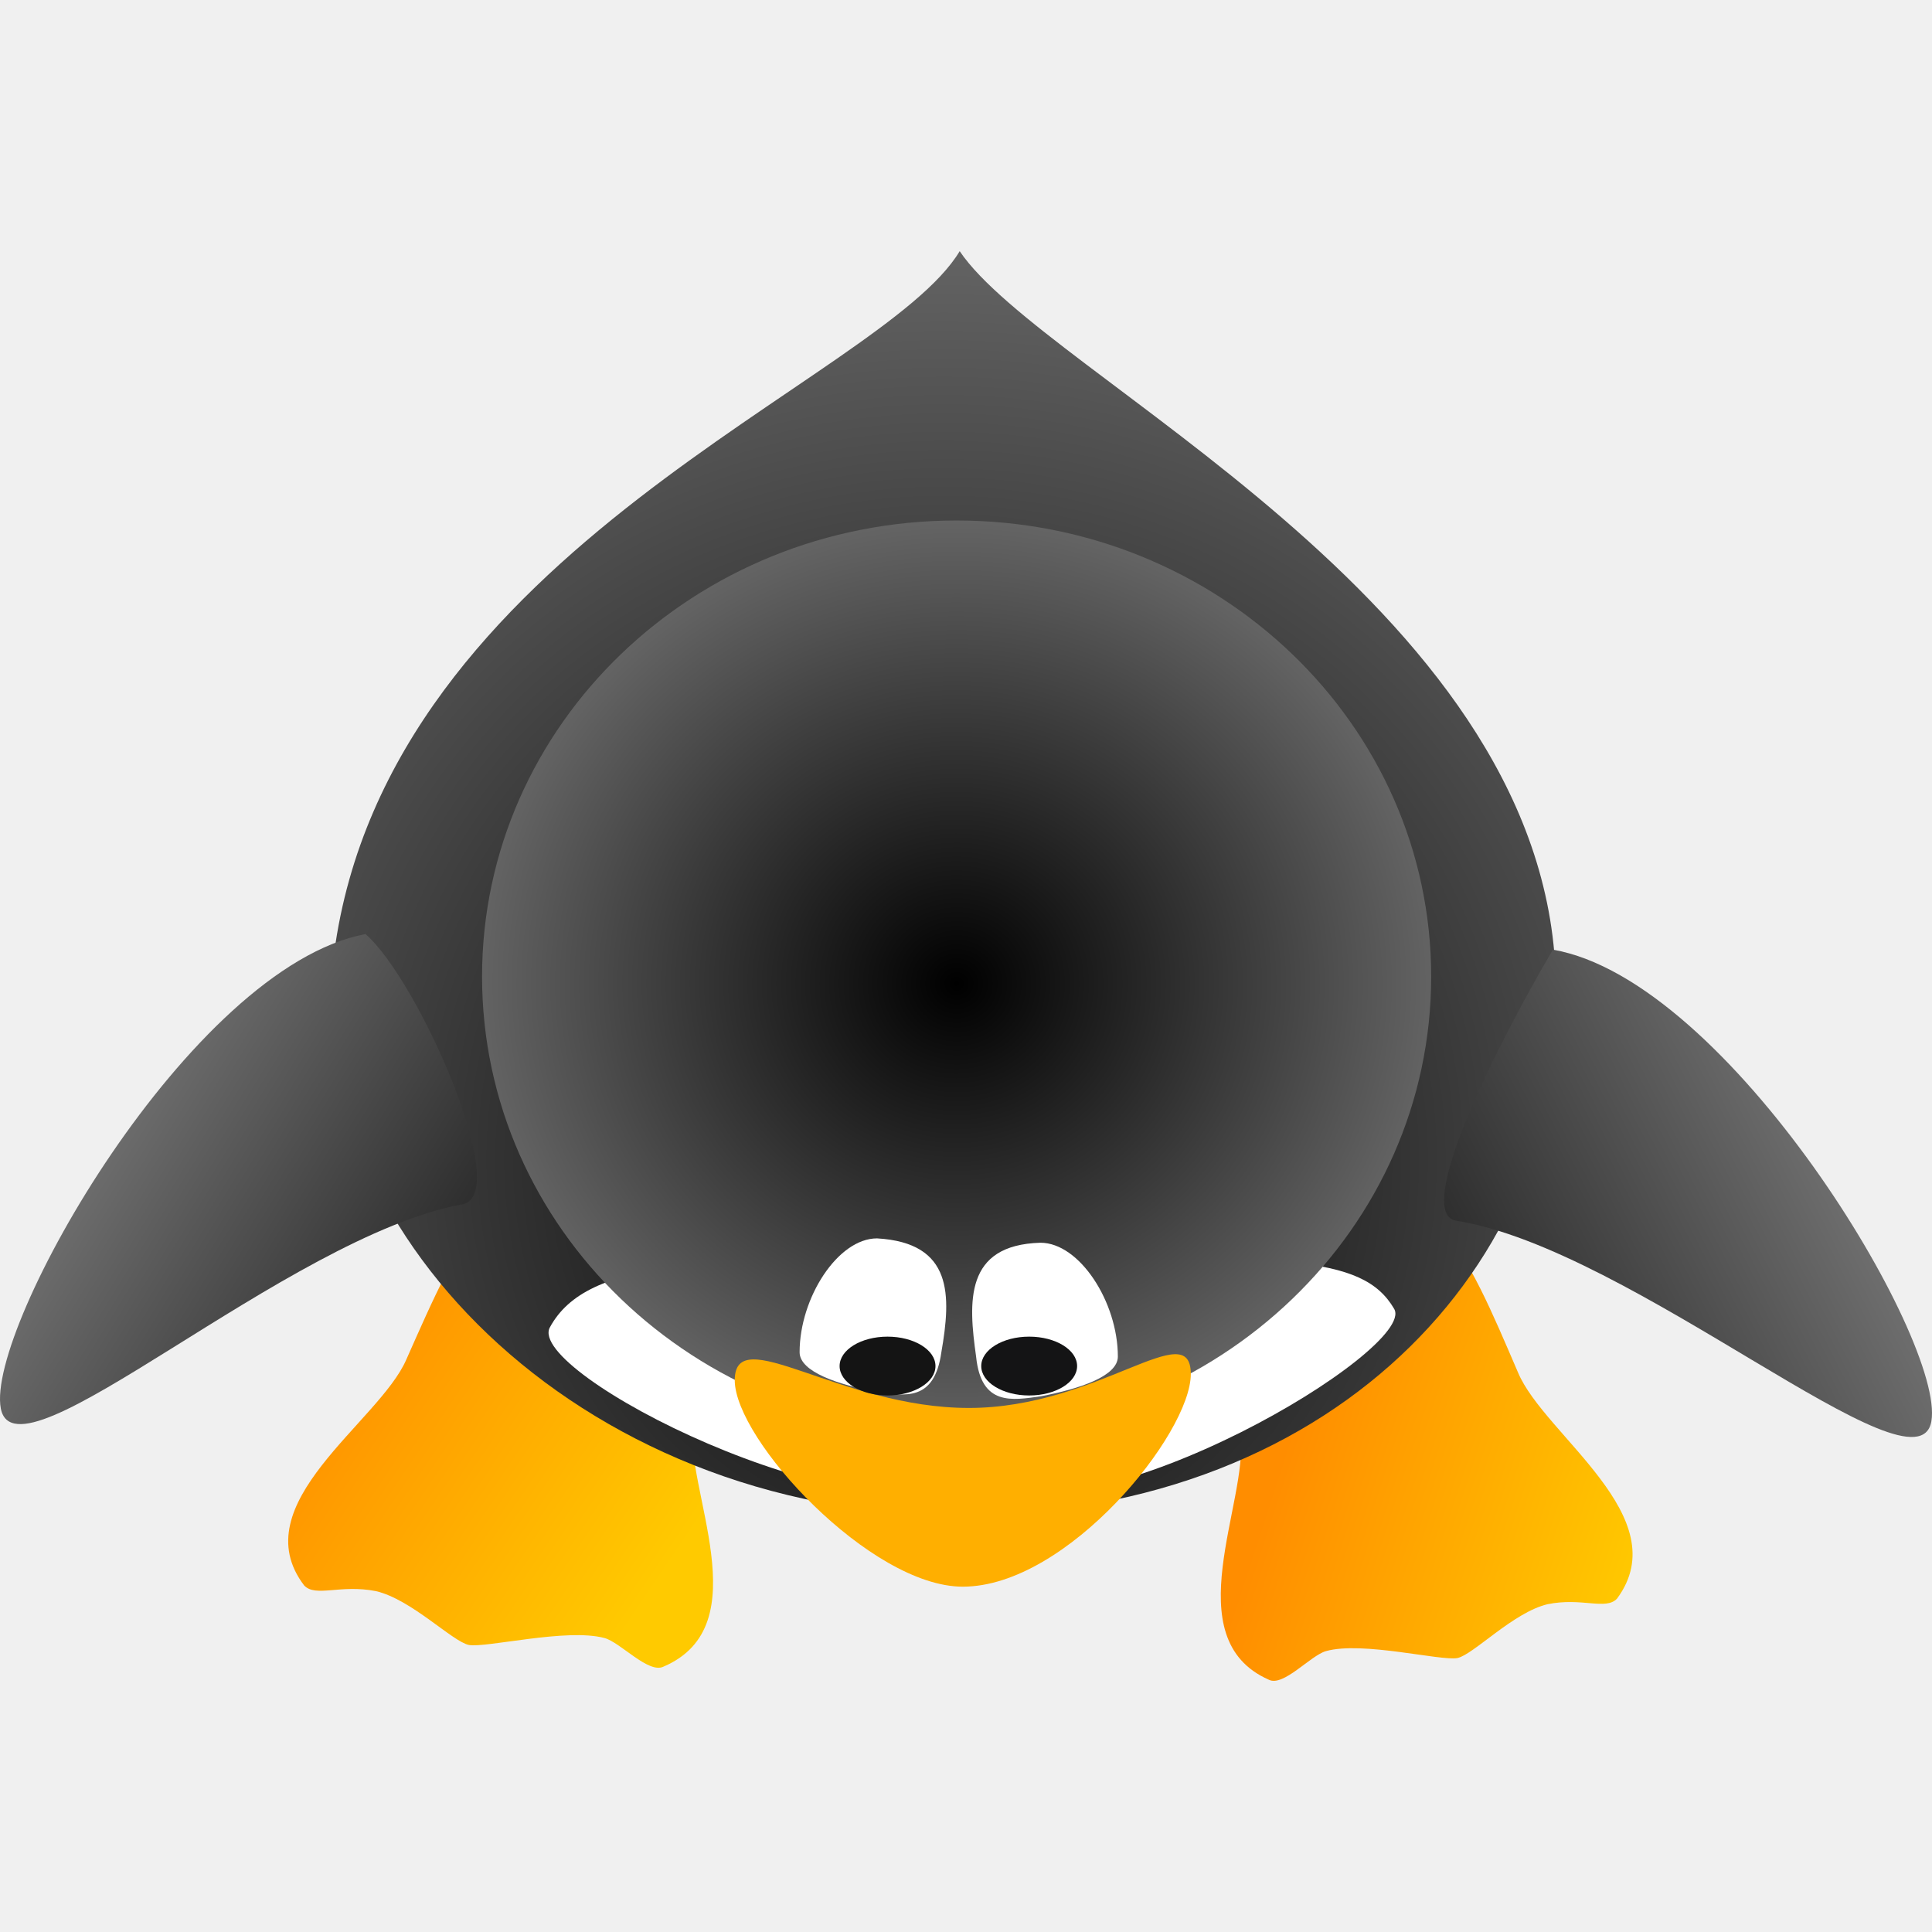
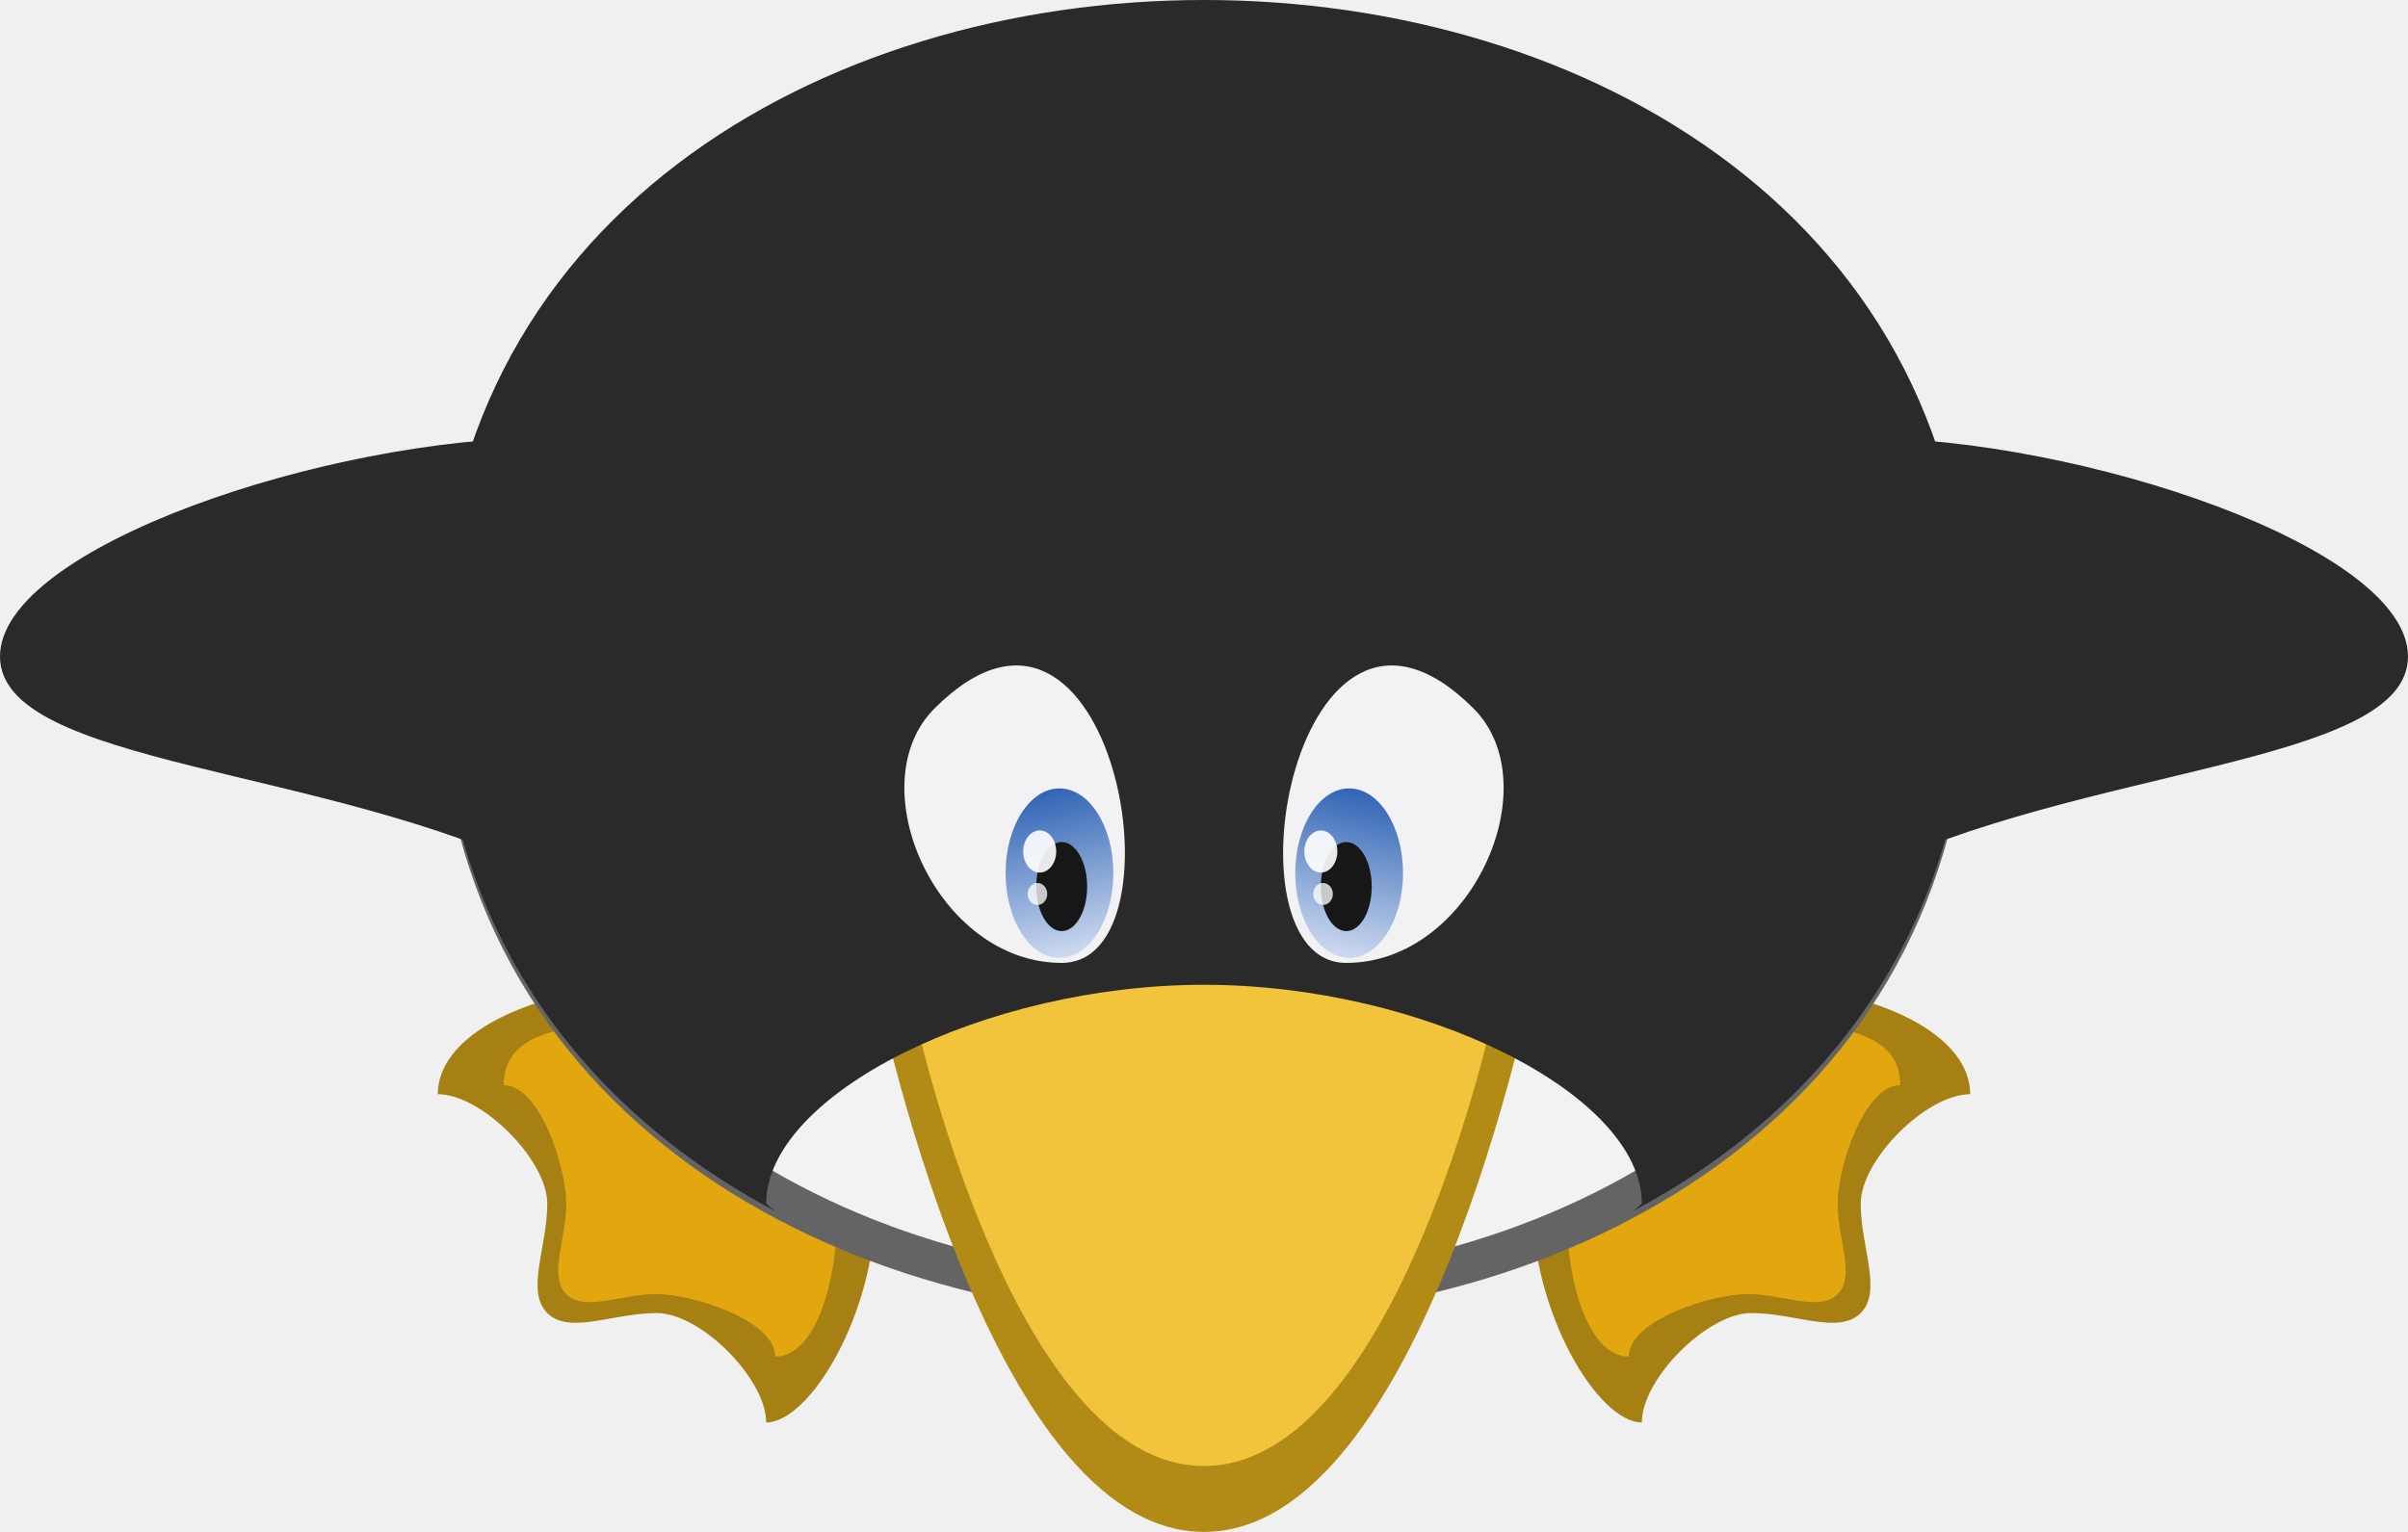
- <svg xmlns="http://www.w3.org/2000/svg" xmlns:xlink="http://www.w3.org/1999/xlink" id="svg641" width="370.28" height="370.28" xml:space="preserve" version="1.0">
-   <defs id="defs643">
-     <linearGradient id="linearGradient679">
-       <stop style="stop-color:#ff8d00;stop-opacity:1;" offset="0" id="stop680" />
-       <stop style="stop-color:#ffca00;stop-opacity:1;" offset="1" id="stop681" />
+ <svg xmlns="http://www.w3.org/2000/svg" xmlns:xlink="http://www.w3.org/1999/xlink" width="48.611mm" height="30.934mm" viewBox="0 0 172.242 109.609" id="svg4501" version="1.1">
+   <defs id="defs4503">
+     <linearGradient xlink:href="#linearGradient4604" id="linearGradient4610" x1="746.51" y1="374.469" x2="749.74" y2="388.546" gradientUnits="userSpaceOnUse" />
+     <linearGradient id="linearGradient4604">
+       <stop style="stop-color:#275eb1;stop-opacity:1" offset="0" id="stop4606" />
+       <stop style="stop-color:#e6ecf9;stop-opacity:1" offset="1" id="stop4608" />
    </linearGradient>
-     <linearGradient id="linearGradient653">
-       <stop style="stop-color:#000;stop-opacity:1;" offset="0" id="stop654" />
-       <stop style="stop-color:#fff;stop-opacity:1;" offset="1" id="stop655" />
-     </linearGradient>
-     <radialGradient xlink:href="#linearGradient653" id="radialGradient656" cx="358.127" cy="445.376" r="199.79" fx="358.127" fy="445.376" gradientTransform="scale(1.038925,0.9625335)" gradientUnits="userSpaceOnUse" />
-     <radialGradient xlink:href="#linearGradient653" id="radialGradient657" cx="354.944" cy="423.695" r="440.812" fx="354.944" fy="423.695" gradientTransform="matrix(0.9847605,0,0,1.015475,-168.6459,-159.8293)" gradientUnits="userSpaceOnUse" />
-     <linearGradient xlink:href="#linearGradient653" id="linearGradient658" x1="298.209" y1="466.444" x2="72.435" y2="323.852" gradientTransform="matrix(0.9865045,0,0,1.01368,-168.6459,-159.8293)" gradientUnits="userSpaceOnUse" />
-     <linearGradient xlink:href="#linearGradient653" id="linearGradient659" x1="406.589" y1="478.554" x2="657.748" y2="350.793" gradientTransform="matrix(1.000618,0,0,0.9993824,-168.6459,-159.8293)" gradientUnits="userSpaceOnUse" />
-     <linearGradient xlink:href="#linearGradient679" id="linearGradient678" x1="248.15" y1="429.631" x2="313.136" y2="480.324" gradientTransform="matrix(0.9285675,0,0,1.076928,-168.6459,-159.8293)" gradientUnits="userSpaceOnUse" />
-     <linearGradient xlink:href="#linearGradient679" id="linearGradient682" x1="458.003" y1="433.346" x2="530.746" y2="461.677" gradientTransform="matrix(0.914169,0,0,1.09389,-168.6459,-159.8293)" gradientUnits="userSpaceOnUse" />
-     <linearGradient xlink:href="#linearGradient679" id="linearGradient3021" gradientUnits="userSpaceOnUse" gradientTransform="matrix(0.914169,0,0,1.09389,-168.6459,-159.8293)" x1="458.003" y1="433.346" x2="530.746" y2="461.677" />
-     <linearGradient xlink:href="#linearGradient679" id="linearGradient3023" gradientUnits="userSpaceOnUse" gradientTransform="matrix(0.9285675,0,0,1.076928,-168.6459,-159.8293)" x1="248.15" y1="429.631" x2="313.136" y2="480.324" />
-     <radialGradient xlink:href="#linearGradient653" id="radialGradient3025" gradientUnits="userSpaceOnUse" gradientTransform="matrix(0.9847605,0,0,1.015475,-168.6459,-159.8293)" cx="354.944" cy="423.695" fx="354.944" fy="423.695" r="440.812" />
-     <linearGradient xlink:href="#linearGradient653" id="linearGradient3027" gradientUnits="userSpaceOnUse" gradientTransform="matrix(0.9865045,0,0,1.01368,-168.6459,-159.8293)" x1="298.209" y1="466.444" x2="72.435" y2="323.852" />
-     <linearGradient xlink:href="#linearGradient653" id="linearGradient3029" gradientUnits="userSpaceOnUse" gradientTransform="matrix(1.000618,0,0,0.9993824,-168.6459,-159.8293)" x1="406.589" y1="478.554" x2="657.748" y2="350.793" />
-     <radialGradient xlink:href="#linearGradient653" id="radialGradient3031" gradientUnits="userSpaceOnUse" gradientTransform="scale(1.038925,0.9625335)" cx="358.127" cy="445.376" fx="358.127" fy="445.376" r="199.79" />
+     <linearGradient xlink:href="#linearGradient4604" id="linearGradient4610-9" x1="746.51" y1="374.469" x2="749.74" y2="388.546" gradientUnits="userSpaceOnUse" gradientTransform="translate(-1517.61,0)" />
  </defs>
-   <g id="g3006" transform="translate(4.9141157e-5,-48.13775)">
-     <path id="path670" d="m 237.751,323.343 c 1.54,12.656 -12.49,38.805 5.419,46.72 2.782,1.43 7.995,-4.645 10.956,-5.478 7.006,-1.958 21.979,1.93 25.209,1.327 3.079,-0.677 10.695,-8.755 17.262,-10.317 6.577,-1.347 11.182,1.222 13.319,-1.074 11.558,-15.638 -13.938,-31.312 -18.965,-43.309 -10.165,-23.629 -16.432,-39.468 -39.314,-34.435 -22.882,5.032 -16.514,20.866 -13.886,46.567 z" style="font-size:12px;fill:url(#linearGradient3021);fill-opacity:1;fill-rule:evenodd;stroke-width:1" />
-     <path id="path668" d="m 132.761,320.837 c -1.589,12.656 12.886,38.805 -5.591,46.72 -2.87,1.43 -8.249,-4.645 -11.304,-5.478 -7.228,-1.958 -22.677,1.93 -26.01,1.327 -3.177,-0.677 -11.034,-8.755 -17.81,-10.317 -6.785,-1.347 -11.537,1.222 -13.742,-1.074 -11.925,-15.638 14.38,-31.312 19.567,-43.309 10.487,-23.629 16.954,-39.468 40.562,-34.435 23.608,5.032 17.039,20.866 14.327,46.567 z" style="font-size:12px;fill:url(#linearGradient3023);fill-opacity:1;fill-rule:evenodd;stroke-width:1" />
-     <path id="path645" d="m 298.116,234.126 c 4.034,52.889 -40.144,104.442 -114.185,104.442 -74.04,0 -126.977,-56.491 -119.888,-107.783 10.415,-77.811 104.906,-109.445 119.888,-134.509 16.163,24.02 111.009,66.782 114.185,137.85 z" style="font-size:12px;fill:url(#radialGradient3025);fill-opacity:1;fill-rule:evenodd;stroke-width:1" />
-     <path id="path648" d="m 88.605,278.945 c -33.676,6.228 -85.547,54.505 -88.453,39.121 -2.906,-15.384 36.252,-84.555 69.904,-90.912 10.075,8.757 28.341,49.98 18.549,51.791 z" style="font-size:12px;fill:url(#linearGradient3027);fill-rule:evenodd;stroke-width:1" />
-     <path id="path649" d="m 279.092,282.094 c 33.815,5.334 88.413,53.866 91.067,38.436 2.654,-15.429 -38.792,-84.576 -72.544,-90.382 -13.09,22.361 -26.314,50.716 -18.523,51.945 z" style="font-size:12px;fill:url(#linearGradient3029);fill-rule:evenodd;stroke-width:1" />
-     <path id="path652" d="m 267.203,298.998 c 4.485,7.691 -56.762,44.294 -79.138,33.663 -24.739,10.63 -87.368,-21.48 -82.681,-30.12 7.125,-13.135 29.595,-13.583 85.044,-13.583 55.449,0 70.63,-0.5 76.776,10.04 z" style="font-size:12px;fill:#ffffff;fill-opacity:1;fill-rule:evenodd;stroke-width:1" />
-     <g transform="translate(-169.8271,-157.9736)" id="g671">
-       <path transform="matrix(1.132352,0,0,1.174604,-68.14272,-108.9013)" d="m 452.386,427.527 c 0,41.097 -35.96,74.413 -80.319,74.413 -44.359,0 -80.319,-33.316 -80.319,-74.413 0,-41.097 35.96,-74.413 80.319,-74.413 44.359,0 80.319,33.316 80.319,74.413 z" id="path650" style="fill:url(#radialGradient3031);fill-opacity:1;fill-rule:evenodd;stroke:none" />
-       <path id="path661" d="m 398.052,469.458 c 0,11.416 -23.639,40.75 -43.703,40.75 -17.702,0 -43.703,-28.153 -43.703,-39.569 0,-11.416 20.095,5.315 44.884,5.315 24.789,0 42.522,-17.912 42.522,-6.496 z" style="font-size:12px;fill:#ffaf00;fill-opacity:1;fill-rule:evenodd;stroke-width:1" />
-       <path id="path663" d="m 350.245,465.277 c -1.341,9.515 -6.953,8.349 -12.331,7.623 -7.493,-1.428 -14.836,-3.868 -14.836,-7.623 0,-10.438 7.334,-21.822 14.836,-21.822 14.601,0.835 14.218,10.972 12.331,21.822 z" style="font-size:12px;fill:#ffffff;fill-opacity:1;fill-rule:evenodd;stroke-width:1" />
-       <path id="path664" d="m 356.904,466.112 c 0.965,9.56 6.953,8.349 12.331,7.623 7.493,-1.428 14.836,-3.868 14.836,-7.623 0,-10.438 -7.334,-21.822 -14.836,-21.822 -14.601,0.417 -13.801,11.389 -12.331,21.822 z" style="font-size:12px;fill:#ffffff;fill-opacity:1;fill-rule:evenodd;stroke-width:1" />
-       <path d="m 349.117,467.925 c 0,3.114 -4.113,5.638 -9.187,5.638 -5.074,0 -9.187,-2.524 -9.187,-5.638 0,-3.114 4.113,-5.638 9.187,-5.638 5.074,0 9.187,2.524 9.187,5.638 z" id="path665" style="fill:#141414;fill-opacity:1;fill-rule:evenodd;stroke:none" />
-       <path transform="translate(27.14432,-3.051758e-5)" d="m 349.117,467.925 c 0,3.114 -4.113,5.638 -9.187,5.638 -5.074,0 -9.187,-2.524 -9.187,-5.638 0,-3.114 4.113,-5.638 9.187,-5.638 5.074,0 9.187,2.524 9.187,5.638 z" id="path666" style="fill:#141415;fill-opacity:1;fill-rule:evenodd;stroke:none" />
+   <g id="layer1" transform="translate(-228.1647,-586.1294)">
+     <g transform="translate(-443.7143,267.7379)" style="display:inline" id="g6101">
+       <path id="path5895" d="m 718.854,388.854 c -7.829,0 -15.658,3.132 -15.658,7.829 3.132,0 7.829,4.698 7.829,7.829 0,3.132 -1.566,6.263 0,7.829 1.566,1.566 4.698,0 7.829,0 3.132,0 7.829,4.698 7.829,7.829 3.132,0 7.829,-7.829 7.829,-15.658 -3.132,-6.263 -9.395,-10.961 -15.658,-15.658 z" style="display:inline;fill:#a78014;fill-opacity:1;stroke:none" />
+       <path id="path5895-53" d="m 718.854,391.569 c -6.472,0 -10.944,0.589 -10.944,4.472 2.589,0 4.472,5.883 4.472,8.472 0,2.589 -1.294,5.177 0,6.472 1.294,1.294 3.883,0 6.472,0 2.589,0 8.472,1.883 8.472,4.472 2.589,0 4.472,-4.472 4.472,-10.944 -2.589,-5.177 -7.766,-9.061 -12.944,-12.944 z" style="display:inline;fill:#e2a70e;fill-opacity:1;stroke:none" />
+       <path id="path5895-8" d="m 797.146,388.854 c 7.829,0 15.658,3.132 15.658,7.829 -3.132,0 -7.829,4.698 -7.829,7.829 0,3.132 1.566,6.263 0,7.829 -1.566,1.566 -4.698,0 -7.829,0 -3.132,0 -7.829,4.698 -7.829,7.829 -3.132,0 -7.829,-7.829 -7.829,-15.658 3.132,-6.263 9.395,-10.961 15.658,-15.658 z" style="display:inline;fill:#a78014;fill-opacity:1;stroke:none" />
+       <path id="path5895-53-2" d="m 796.854,391.569 c 6.472,0 10.944,0.589 10.944,4.472 -2.589,0 -4.472,5.883 -4.472,8.472 0,2.589 1.294,5.177 0,6.472 -1.294,1.294 -3.883,0 -6.472,0 -2.589,0 -8.472,1.883 -8.472,4.472 -2.589,0 -4.472,-4.472 -4.472,-10.944 2.589,-5.177 7.766,-9.061 12.944,-12.944 z" style="display:inline;fill:#e2a70e;fill-opacity:1;stroke:none" />
+       <path id="path5711" d="m 703.196,365.846 c 0,-62.633 109.609,-62.633 109.609,0 0,62.633 -109.609,62.633 -109.609,0 z" style="fill:#646464;fill-opacity:1;stroke:none" />
+       <path id="path5711-7" d="m 705.91,365.367 c 0,-59.531 104.179,-59.531 104.179,0 0,59.531 -104.179,59.531 -104.179,0 z" style="display:inline;fill:#f2f2f2;fill-opacity:1;stroke:none" />
+       <path id="path5715" d="m 734.512,388.854 c 0,0 7.829,39.146 23.488,39.146 15.658,0 23.488,-39.146 23.488,-39.146 -7.829,-7.829 -15.658,-7.829 -23.488,-7.829 -7.829,0 -15.658,0 -23.488,7.829 z" style="fill:#b28b16;fill-opacity:1;stroke:none" />
+       <path id="path5715-36" d="m 737.227,390.664 c 0,0 6.924,32.621 20.773,32.621 13.849,0 20.773,-32.621 20.773,-32.621 -6.924,-6.924 -13.849,-6.924 -20.773,-6.924 -6.924,0 -13.849,0 -20.773,6.924 z" style="display:inline;fill:#f1c43c;fill-opacity:1;stroke:none" />
+       <path id="path5711-1" d="m 758,318.391 c -27.402,0 -54.804,15.658 -54.804,46.975 0,18.984 10.089,32.208 24.124,39.684 -0.206,-0.186 -0.44,-0.342 -0.636,-0.538 0,-7.829 15.658,-15.658 31.317,-15.658 15.658,0 31.317,7.829 31.317,15.658 -0.196,0.196 -0.431,0.352 -0.636,0.538 14.035,-7.476 24.124,-20.7 24.124,-39.684 0,-31.317 -27.402,-46.975 -54.804,-46.975 z" style="display:inline;fill:#2a2a2a;fill-opacity:1;stroke:none" />
+       <path id="path5875" d="m 804.975,381.025 c 15.658,-7.829 39.146,-7.829 39.146,-15.658 0,-7.829 -23.488,-15.658 -39.146,-15.658 -7.829,0 -7.003,34.818 0,31.317 z" style="fill:#2a2a2a;fill-opacity:1;stroke:none" />
+       <path id="path5875-2" d="m 711.025,381.025 c -15.658,-7.829 -39.146,-7.829 -39.146,-15.658 0,-7.829 23.488,-15.658 39.146,-15.658 7.829,0 7.003,34.818 0,31.317 z" style="fill:#2a2a2a;fill-opacity:1;stroke:none" />
+       <g transform="translate(-0.7829169,0)" id="g6089">
+         <path style="fill:#f2f2f5;fill-opacity:1;stroke:none" d="m 748.605,387.288 c -8.938,0 -14.563,-12.743 -9.102,-18.204 12.742,-12.742 18.204,18.204 9.102,18.204 z" id="path5717-4-7" />
+         <ellipse style="color:#000000;display:inline;overflow:visible;visibility:visible;fill:url(#linearGradient4610);fill-opacity:1;fill-rule:nonzero;stroke:none;stroke-width:2;marker:none;enable-background:accumulate" id="path5719-7-5-1" cx="748.445" cy="380.867" rx="3.854" ry="6.065" />
+         <ellipse style="color:#000000;display:inline;overflow:visible;visibility:visible;fill:#171717;fill-opacity:1;fill-rule:nonzero;stroke:none;stroke-width:2;marker:none;enable-background:accumulate" id="path5719-7-5" cx="748.605" cy="381.827" rx="1.82" ry="3.186" />
+         <path style="fill:#f2f2f5;fill-opacity:1;stroke:none" d="m 768.961,387.288 c 8.938,0 14.563,-12.743 9.102,-18.204 -12.743,-12.742 -18.204,18.204 -9.102,18.204 z" id="path5717-4" />
+         <ellipse style="color:#000000;display:inline;overflow:visible;visibility:visible;fill:url(#linearGradient4610-9);fill-opacity:1;fill-rule:nonzero;stroke:none;stroke-width:2;marker:none;enable-background:accumulate" id="path5719-7-5-1-0" cx="-769.165" cy="380.867" rx="3.854" ry="6.065" transform="scale(-1,1)" />
+         <ellipse style="color:#000000;display:inline;overflow:visible;visibility:visible;fill:#171717;fill-opacity:1;fill-rule:nonzero;stroke:none;stroke-width:2;marker:none;enable-background:accumulate" id="path5719-7" transform="scale(-1,1)" cx="-768.961" cy="381.827" rx="1.82" ry="3.186" />
+         <ellipse style="color:#000000;display:inline;overflow:visible;visibility:visible;fill:#ffffff;fill-opacity:0.903;fill-rule:nonzero;stroke:none;stroke-width:2;marker:none;enable-background:accumulate" id="path5719-7-5-27" cx="747.031" cy="379.317" rx="1.181" ry="1.506" />
+         <ellipse style="color:#000000;display:inline;overflow:visible;visibility:visible;fill:#ffffff;fill-opacity:0.769;fill-rule:nonzero;stroke:none;stroke-width:2;marker:none;enable-background:accumulate" id="path5719-7-5-27-0" cx="746.871" cy="382.356" rx="0.701" ry="0.786" />
+         <ellipse style="color:#000000;display:inline;overflow:visible;visibility:visible;fill:#ffffff;fill-opacity:0.906;fill-rule:nonzero;stroke:none;stroke-width:2;marker:none;enable-background:accumulate" id="path5719-7-5-27-6" cx="-767.14" cy="379.317" rx="1.181" ry="1.506" transform="scale(-1,1)" />
+         <ellipse style="color:#000000;display:inline;overflow:visible;visibility:visible;fill:#ffffff;fill-opacity:0.769;fill-rule:nonzero;stroke:none;stroke-width:2;marker:none;enable-background:accumulate" id="path5719-7-5-27-0-2" cx="-767.299" cy="382.356" rx="0.701" ry="0.786" transform="scale(-1,1)" />
+       </g>
    </g>
  </g>
</svg>
